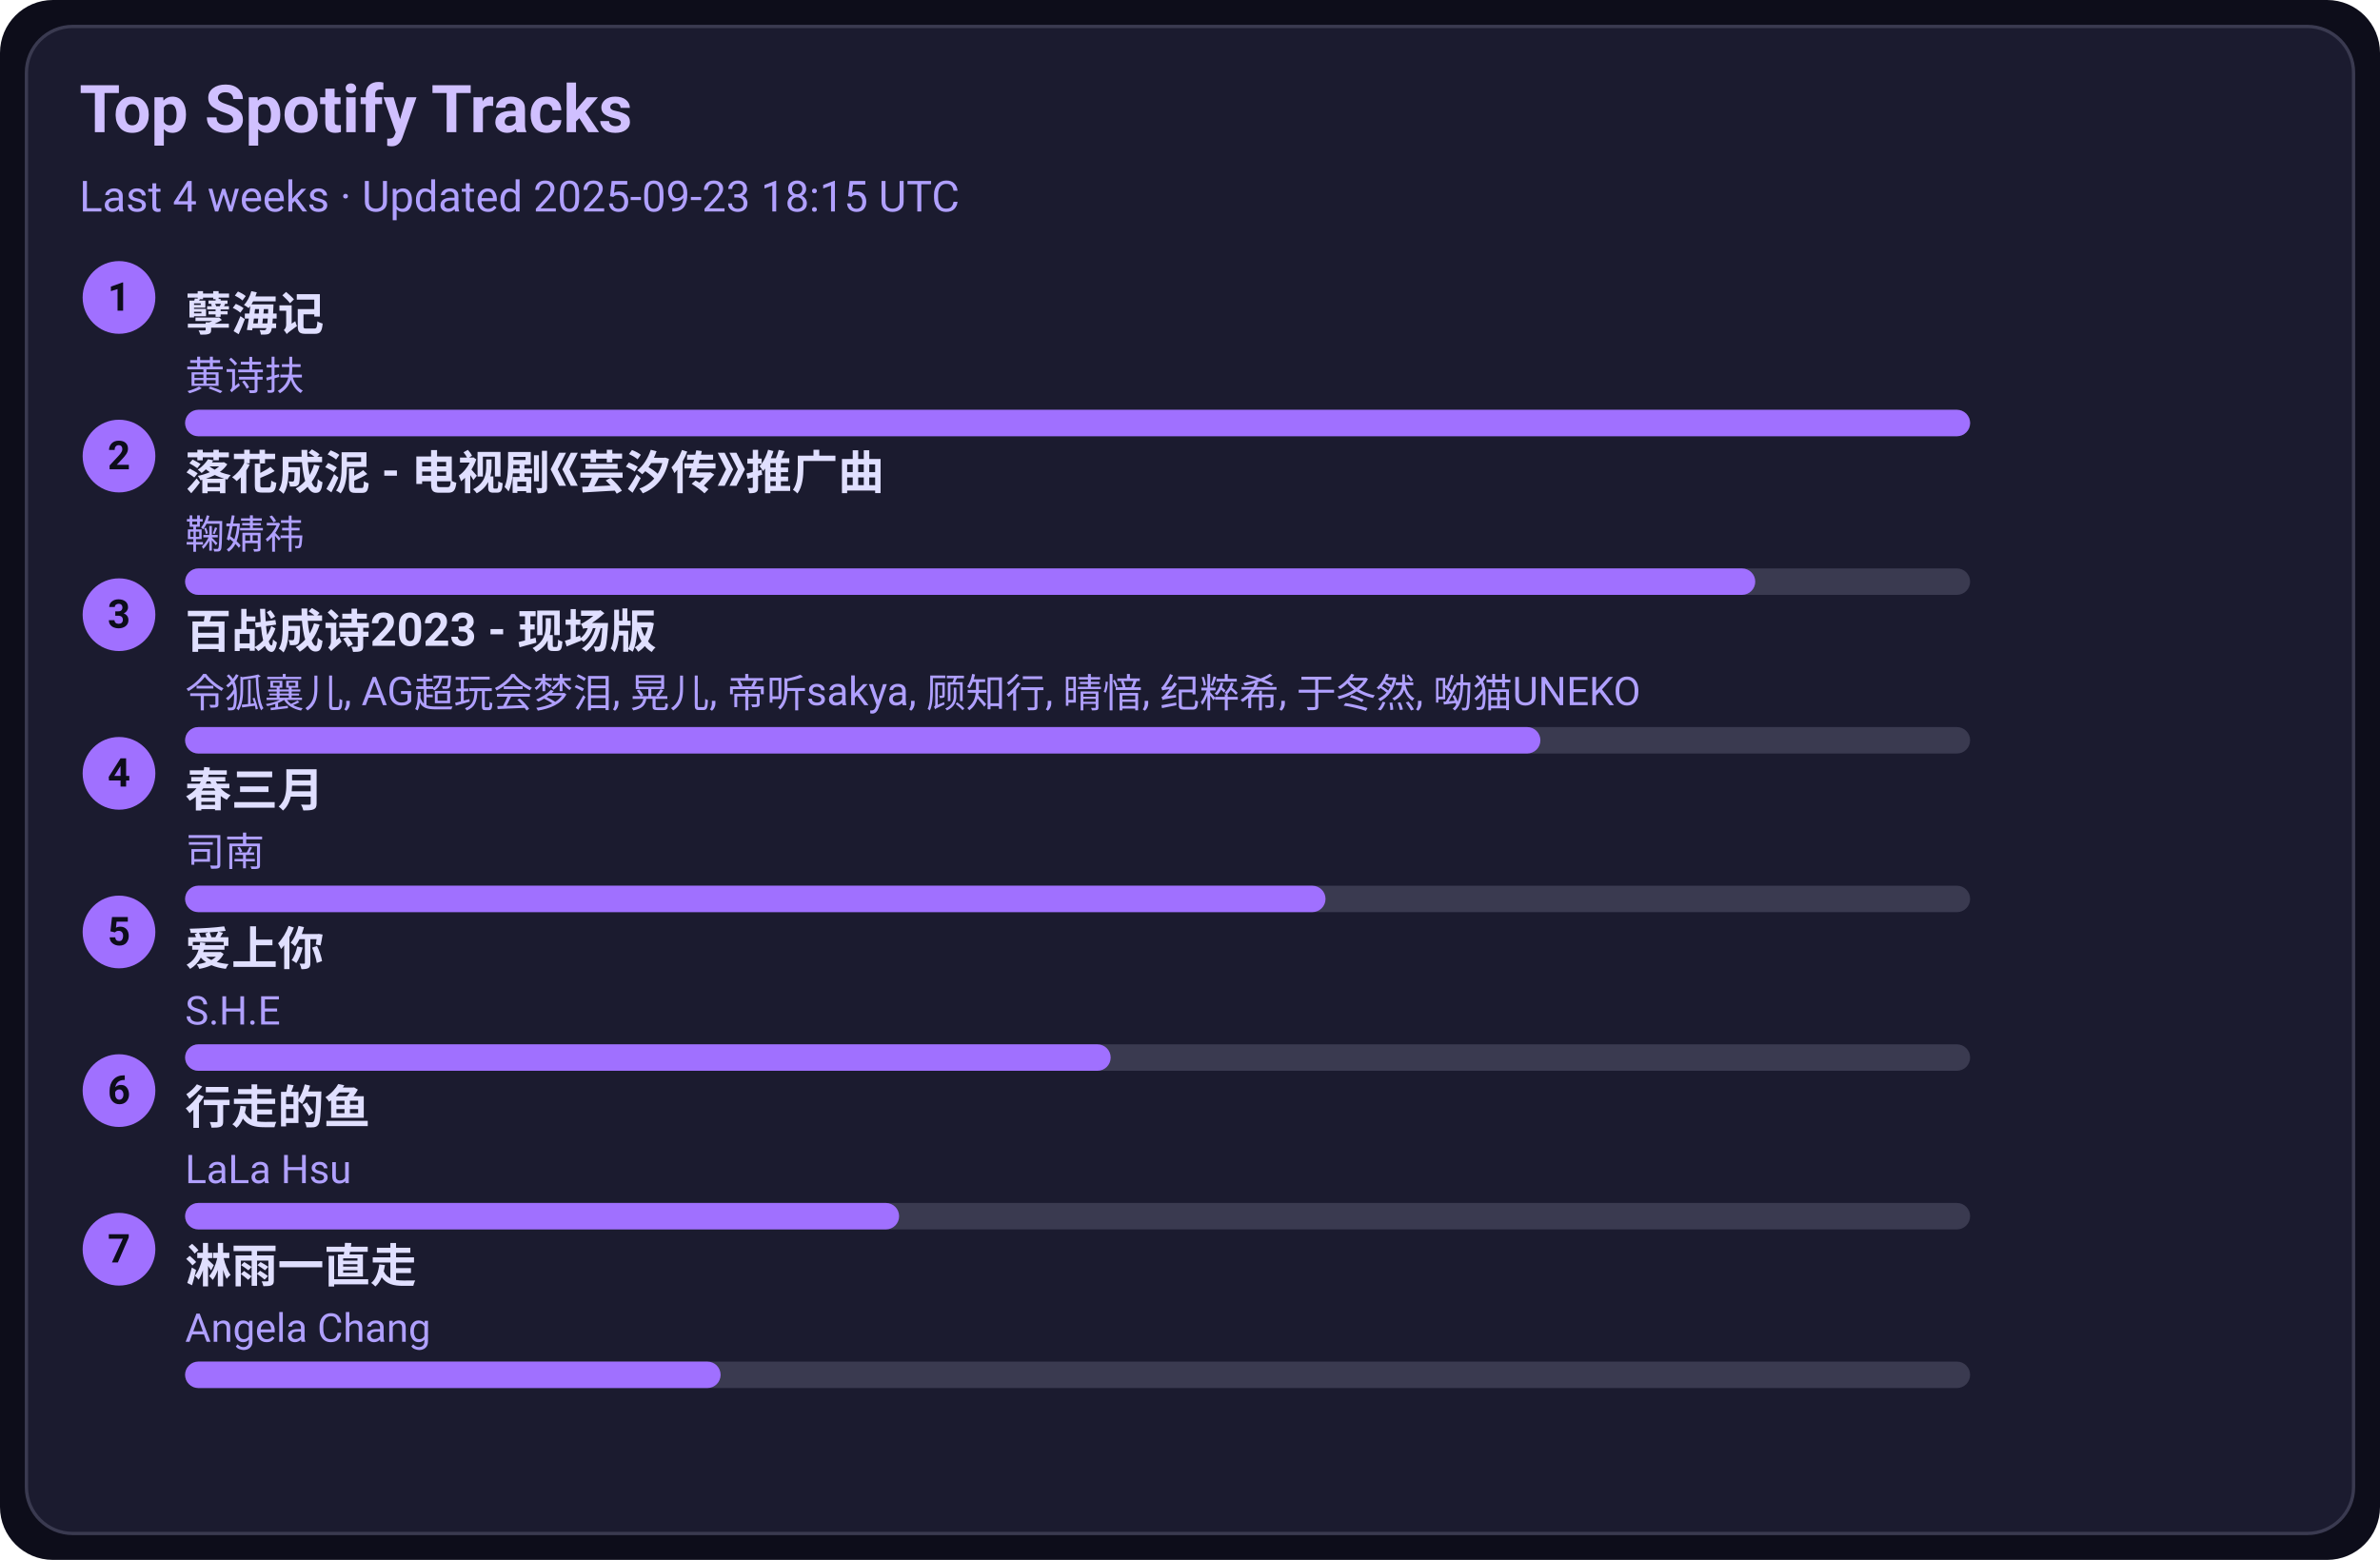
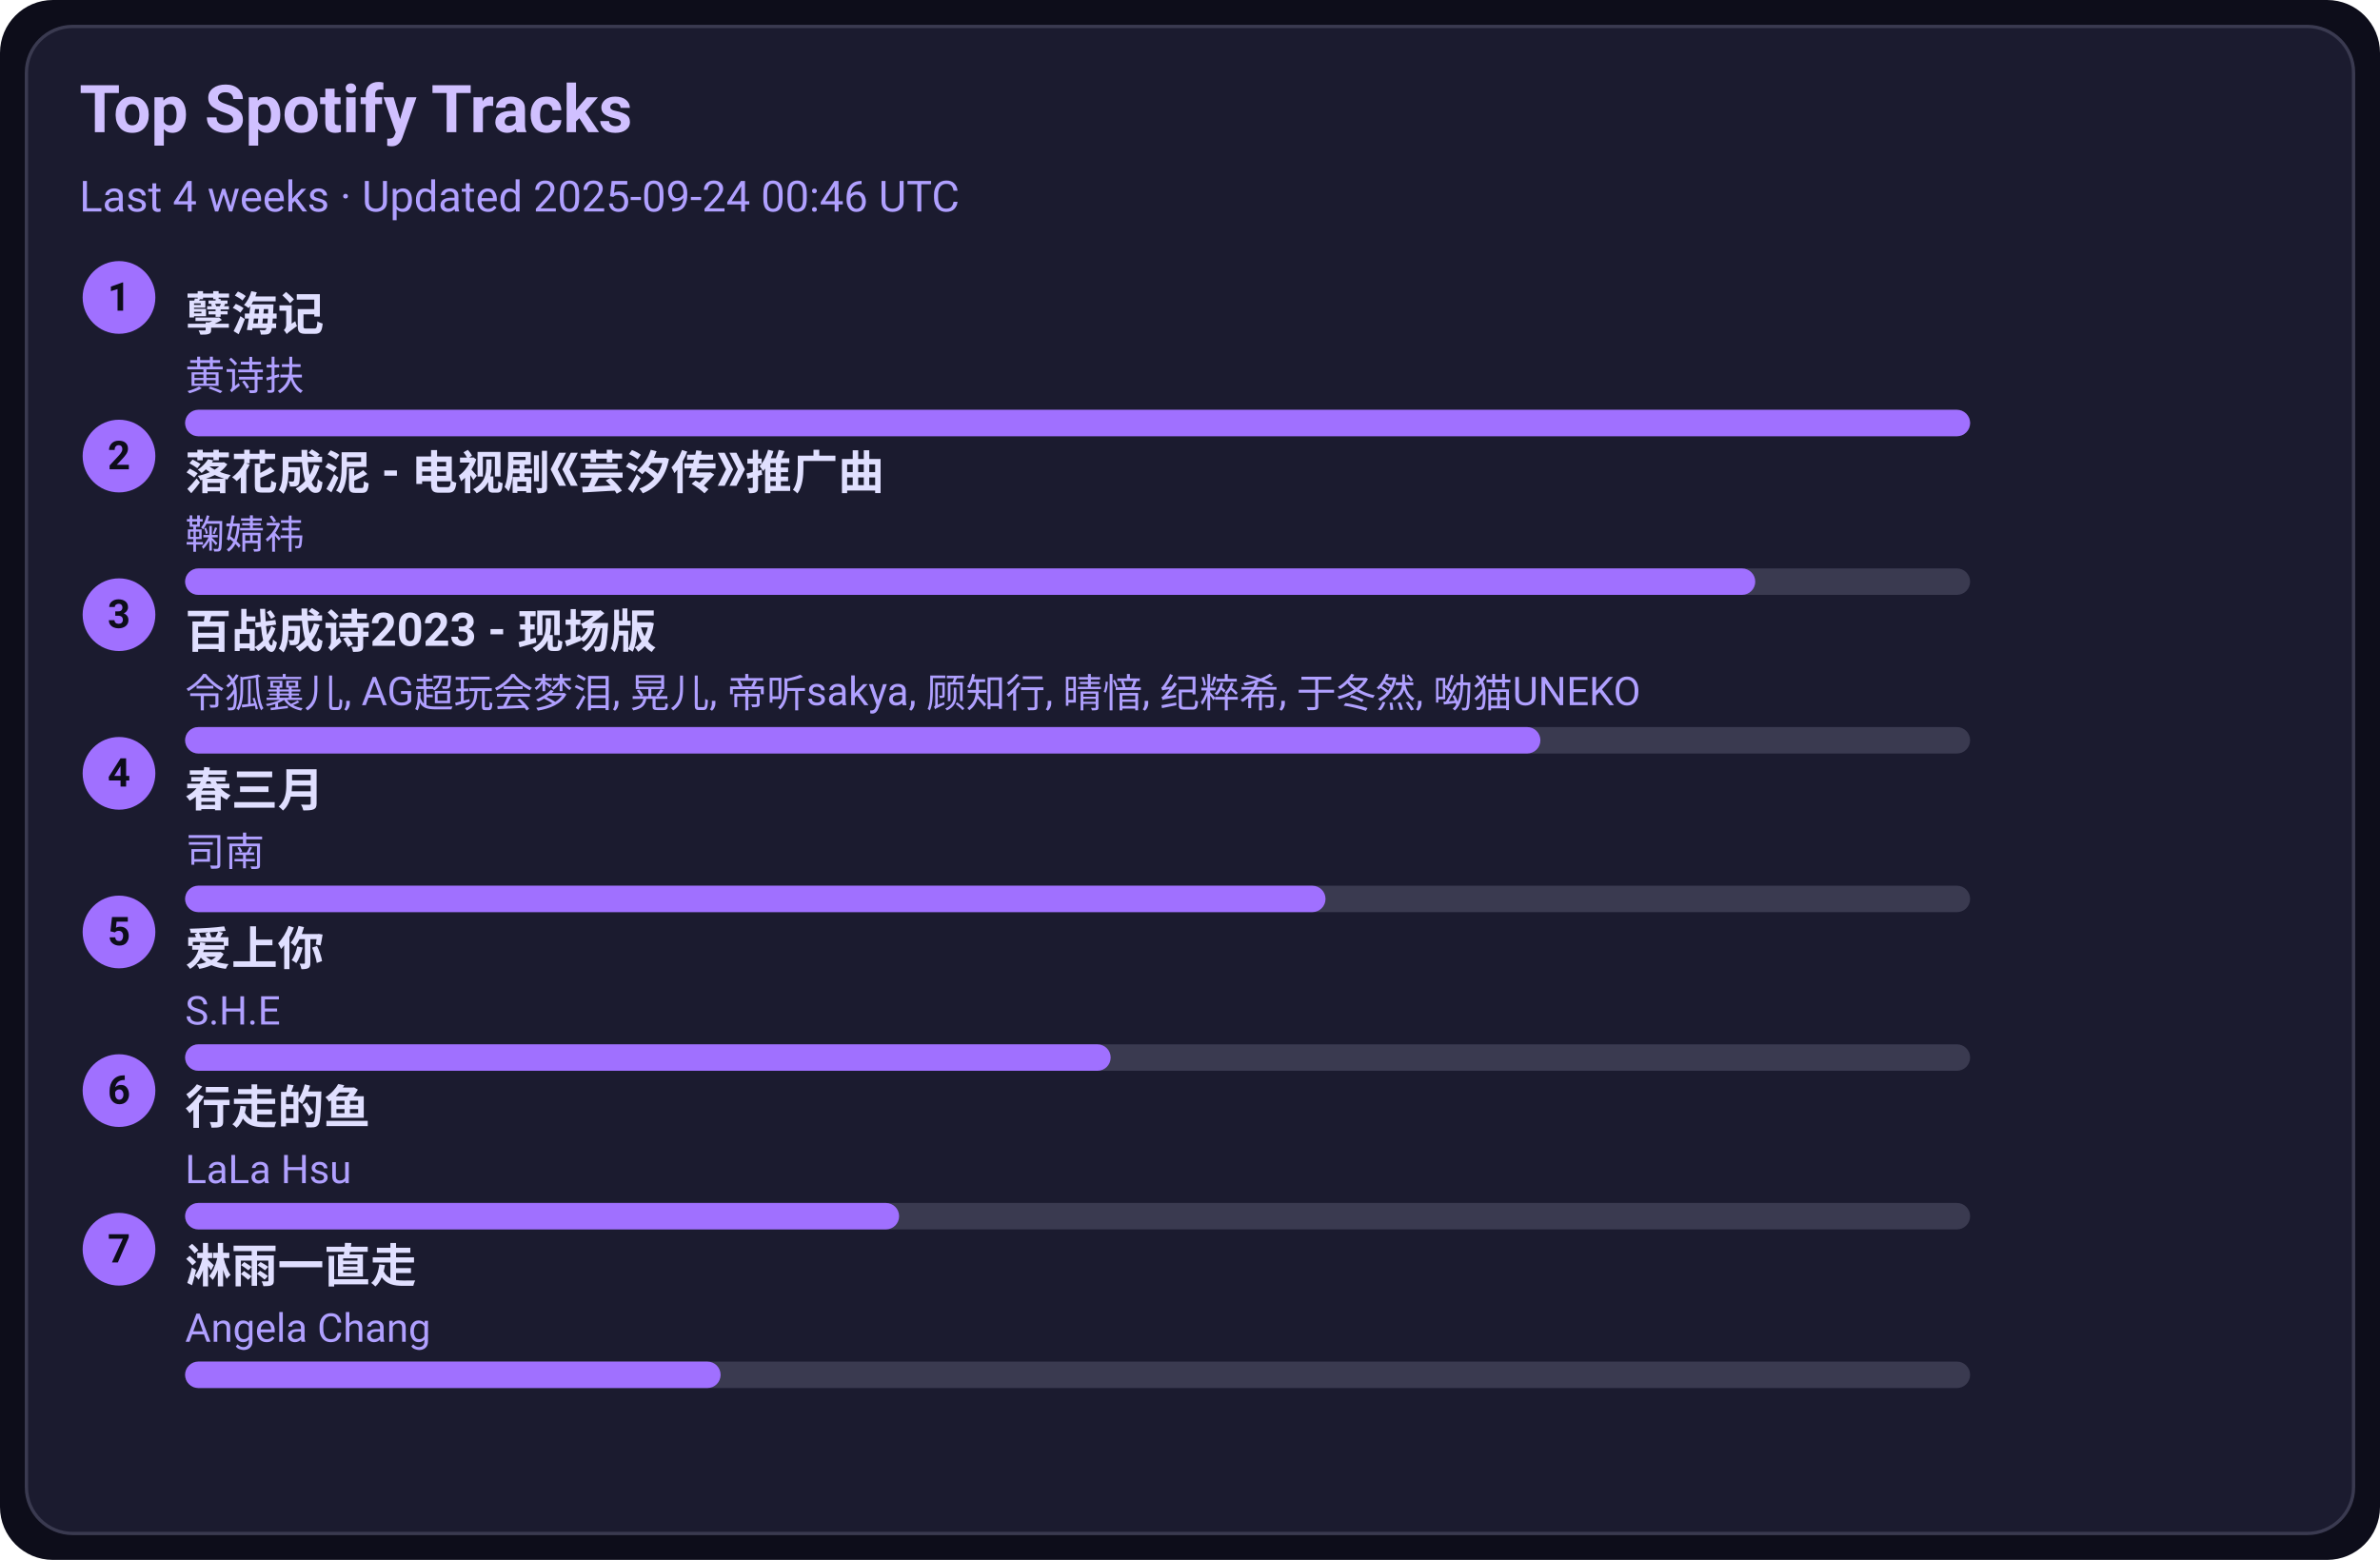
<svg xmlns="http://www.w3.org/2000/svg" width="720" height="472" viewBox="0 0 720 472">
  <style>text{font-family:-apple-system,BlinkMacSystemFont,Segoe UI,Roboto,Ubuntu,Helvetica Neue,Arial,Noto Sans,sans-serif}</style>
  <rect width="720" height="472" rx="16" fill="#0d0d1a" />
  <rect x="8" y="8" width="704" height="456" rx="14" fill="#1b1b2f" stroke="#3a3a50" />
  <text x="24" y="40" font-size="20" fill="#d0c0ff" font-weight="600">Top Spotify Tracks</text>
-   <text x="24" y="64" font-size="13" fill="#b0a0ff">Last 4 weeks · Updated 2025-09-23 18:15 UTC</text>
+   <text x="24" y="64" font-size="13" fill="#b0a0ff">Last 4 weeks · Updated 2025-09-24 00:46 UTC</text>
  <circle cx="36" cy="90" r="11" fill="#a070ff" />
  <text x="36" y="94" text-anchor="middle" font-size="12" fill="#0d0d1a" font-weight="700">1</text>
  <a href="https://open.spotify.com/track/3eIovUMhirNN6btJbpzNqD" target="_blank" rel="noopener noreferrer">
    <text x="56" y="100" font-size="14" fill="#e0dfff" font-weight="600">孽海记</text>
  </a>
  <text x="56" y="118" font-size="12" fill="#b0a0ff">黄诗扶</text>
  <rect x="56" y="124" width="540" height="8" rx="4" fill="#3a3a50" />
  <rect x="56" y="124" width="540" height="8" rx="4" fill="#a070ff" />
  <circle cx="36" cy="138" r="11" fill="#a070ff" />
  <text x="36" y="142" text-anchor="middle" font-size="12" fill="#0d0d1a" font-weight="700">2</text>
  <a href="https://open.spotify.com/track/3kOZsJz3crGIWWHeoCNa0O" target="_blank" rel="noopener noreferrer">
    <text x="56" y="148" font-size="14" fill="#e0dfff" font-weight="600">落花成泥 - 电视剧《芸汐传》推广曲</text>
  </a>
  <text x="56" y="166" font-size="12" fill="#b0a0ff">鞠婧祎</text>
  <rect x="56" y="172" width="540" height="8" rx="4" fill="#3a3a50" />
  <rect x="56" y="172" width="475" height="8" rx="4" fill="#a070ff" />
  <circle cx="36" cy="186" r="11" fill="#a070ff" />
  <text x="36" y="190" text-anchor="middle" font-size="12" fill="#0d0d1a" font-weight="700">3</text>
  <a href="https://open.spotify.com/track/2gttnS8fWnDwziLFt2TLEi" target="_blank" rel="noopener noreferrer">
    <text x="56" y="196" font-size="14" fill="#e0dfff" font-weight="600">百战成诗2023 - 现场版</text>
  </a>
  <text x="56" y="214" font-size="12" fill="#b0a0ff">令狐襄儿, AG超玩会梦泪, 晃儿, 帝听sakya, 顾知行, 晴愔, 纪粹希, 于冬然, 呦猫UNEKO</text>
  <rect x="56" y="220" width="540" height="8" rx="4" fill="#3a3a50" />
  <rect x="56" y="220" width="410" height="8" rx="4" fill="#a070ff" />
  <circle cx="36" cy="234" r="11" fill="#a070ff" />
  <text x="36" y="238" text-anchor="middle" font-size="12" fill="#0d0d1a" font-weight="700">4</text>
  <a href="https://open.spotify.com/track/5A9BOP4WTk2UayDlMb8w98" target="_blank" rel="noopener noreferrer">
    <text x="56" y="244" font-size="14" fill="#e0dfff" font-weight="600">春三月</text>
  </a>
  <text x="56" y="262" font-size="12" fill="#b0a0ff">司南</text>
  <rect x="56" y="268" width="540" height="8" rx="4" fill="#3a3a50" />
  <rect x="56" y="268" width="345" height="8" rx="4" fill="#a070ff" />
  <circle cx="36" cy="282" r="11" fill="#a070ff" />
  <text x="36" y="286" text-anchor="middle" font-size="12" fill="#0d0d1a" font-weight="700">5</text>
  <a href="https://open.spotify.com/track/4hcNpo1rtbzyNswsM5byTf" target="_blank" rel="noopener noreferrer">
    <text x="56" y="292" font-size="14" fill="#e0dfff" font-weight="600">爱上你</text>
  </a>
  <text x="56" y="310" font-size="12" fill="#b0a0ff">S.H.E</text>
  <rect x="56" y="316" width="540" height="8" rx="4" fill="#3a3a50" />
  <rect x="56" y="316" width="280" height="8" rx="4" fill="#a070ff" />
  <circle cx="36" cy="330" r="11" fill="#a070ff" />
  <text x="36" y="334" text-anchor="middle" font-size="12" fill="#0d0d1a" font-weight="700">6</text>
  <a href="https://open.spotify.com/track/5tGyQ1cWTaHBfZSHWr8AZb" target="_blank" rel="noopener noreferrer">
    <text x="56" y="340" font-size="14" fill="#e0dfff" font-weight="600">行走的鱼</text>
  </a>
  <text x="56" y="358" font-size="12" fill="#b0a0ff">LaLa Hsu</text>
  <rect x="56" y="364" width="540" height="8" rx="4" fill="#3a3a50" />
  <rect x="56" y="364" width="216" height="8" rx="4" fill="#a070ff" />
  <circle cx="36" cy="378" r="11" fill="#a070ff" />
  <text x="36" y="382" text-anchor="middle" font-size="12" fill="#0d0d1a" font-weight="700">7</text>
  <a href="https://open.spotify.com/track/5AwdQtK9c0ogafVxM8EWte" target="_blank" rel="noopener noreferrer">
    <text x="56" y="388" font-size="14" fill="#e0dfff" font-weight="600">淋雨一直走</text>
  </a>
  <text x="56" y="406" font-size="12" fill="#b0a0ff">Angela Chang</text>
  <rect x="56" y="412" width="540" height="8" rx="4" fill="#3a3a50" />
  <rect x="56" y="412" width="162" height="8" rx="4" fill="#a070ff" />
</svg>
